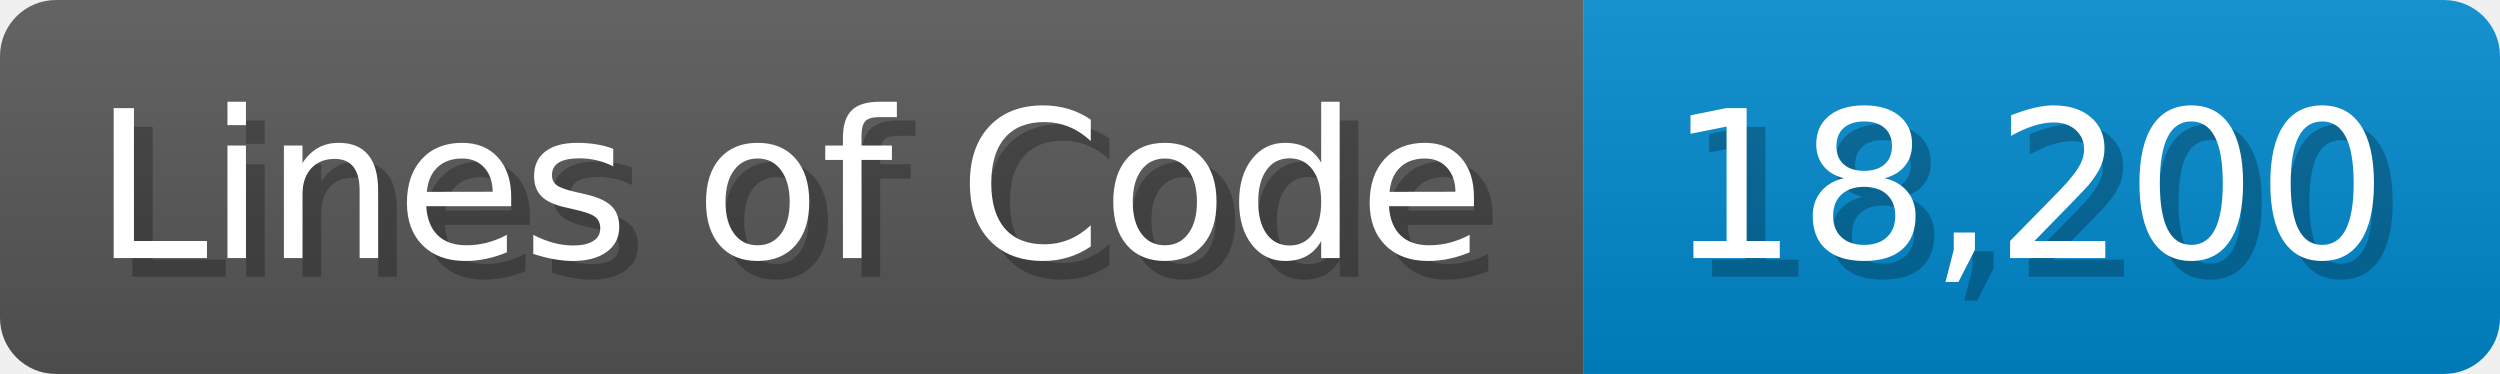
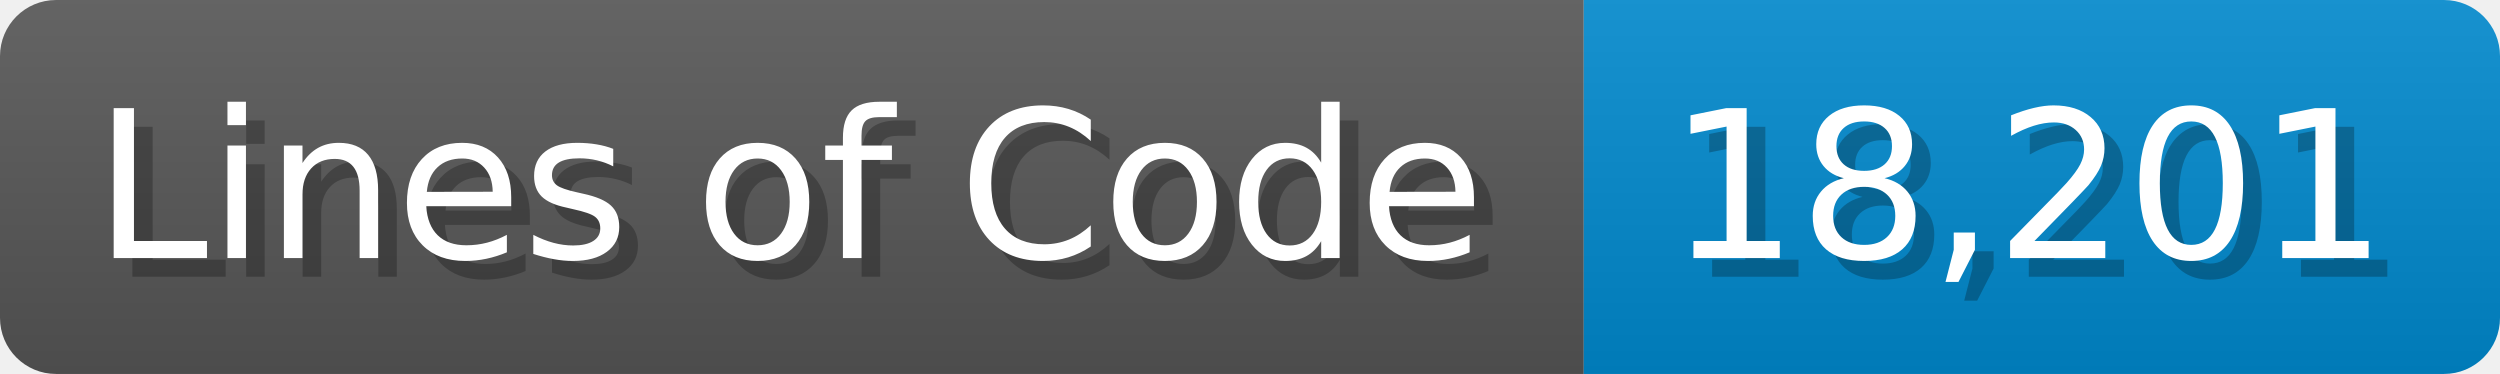
<svg xmlns="http://www.w3.org/2000/svg" width="133.7" height="20" viewBox="0 0 1337 200">
  <linearGradient id="a" x2="0" y2="100%">
    <stop offset="0" stop-opacity=".1" stop-color="#EEE" />
    <stop offset="1" stop-opacity=".1" />
  </linearGradient>
  <mask id="m">
    <rect width="1337" height="200" rx="30" fill="#FFF" />
  </mask>
  <g mask="url(#m)">
    <rect width="847" height="200" fill="#555" />
    <rect width="490" height="200" fill="#08C" x="847" />
    <rect width="1337" height="200" fill="url(#a)" />
  </g>
  <g fill="#fff" text-anchor="start" font-family="Verdana,DejaVu Sans,sans-serif" font-size="110">
    <text x="60" y="148" textLength="747" fill="#000" opacity="0.25">Lines of Code</text>
    <text x="50" y="138" textLength="747">Lines of Code</text>
-     <text x="902" y="148" textLength="390" fill="#000" opacity="0.25">18,200</text>
-     <text x="892" y="138" textLength="390">18,200</text>
+     <text x="902" y="148" textLength="390" fill="#000" opacity="0.25">18,201</text>
+     <text x="892" y="138" textLength="390">18,201</text>
  </g>
</svg>
